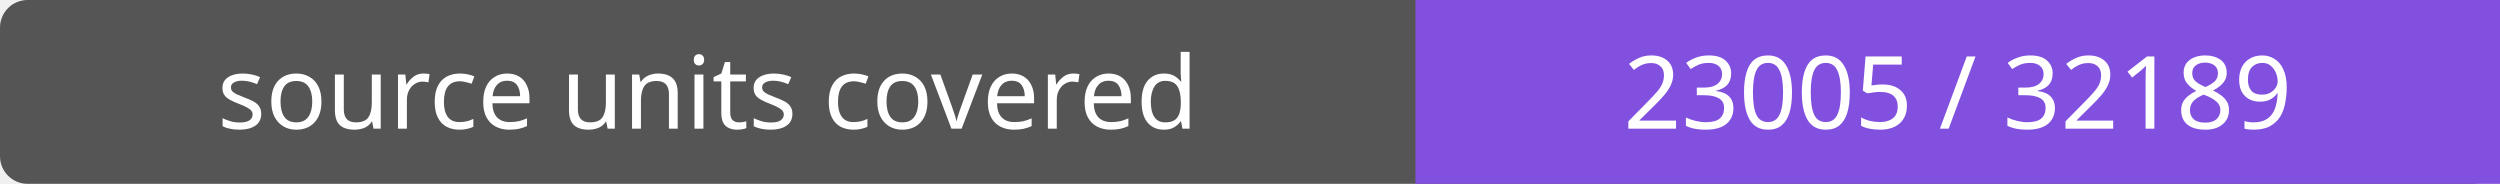
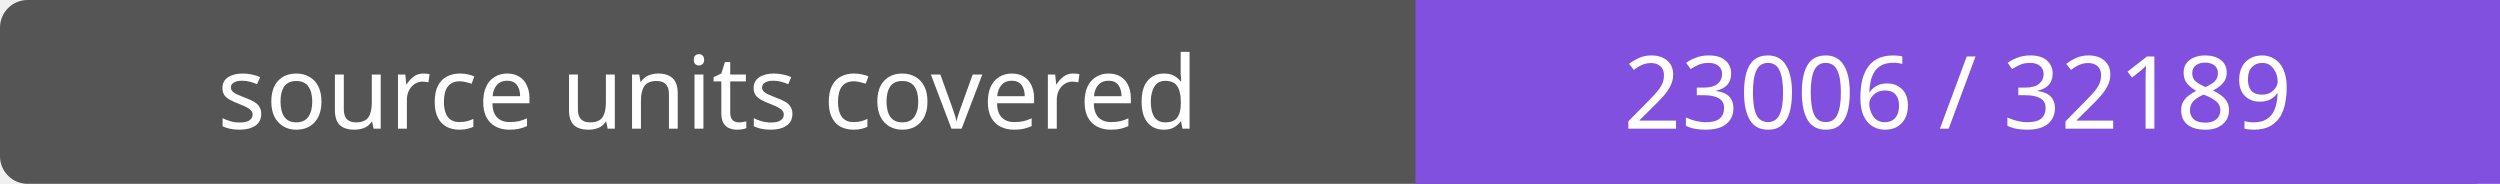
- <svg xmlns="http://www.w3.org/2000/svg" width="272" height="20" role="img" aria-label="source units covered: 23005 / 32189">
+ <svg xmlns="http://www.w3.org/2000/svg" width="272" height="20" role="img" aria-label="source units covered: 23006 / 32189">
  <rect width="272" height="20" rx="3" fill="#555" />
  <path fill="#8250df" d="M154 0h118v20H154z" />
  <g fill="#fff" text-anchor="middle" font-family="Verdana,sans-serif" font-size="11">
    <text x="77.0" y="14">source units covered</text>
-     <text x="213.0" y="14">23005 / 32189</text>
+     <text x="213.0" y="14">23006 / 32189</text>
  </g>
</svg>
